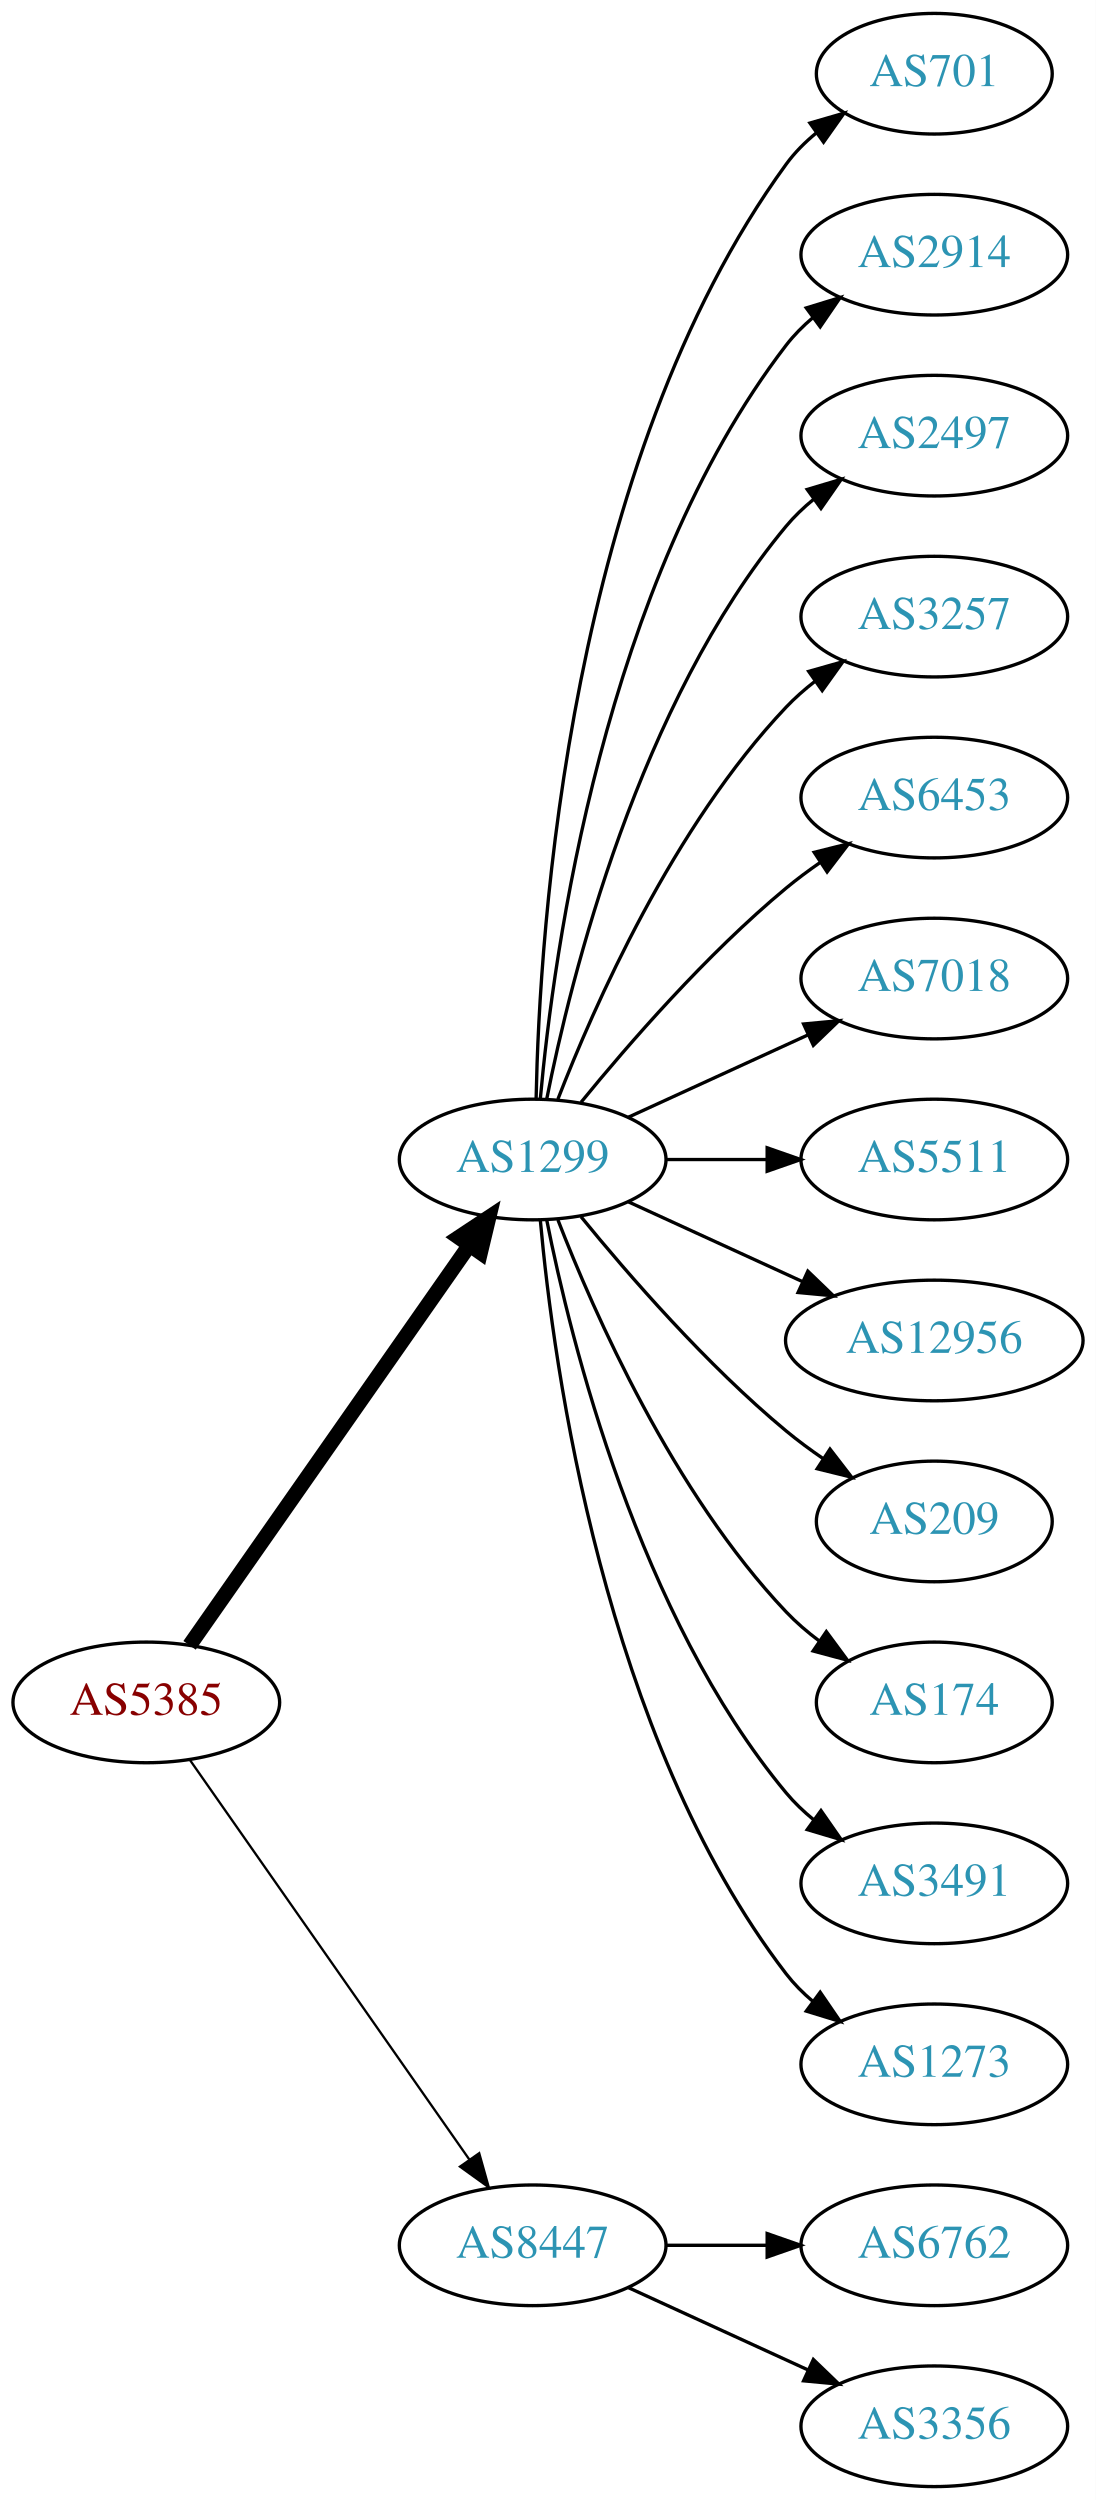
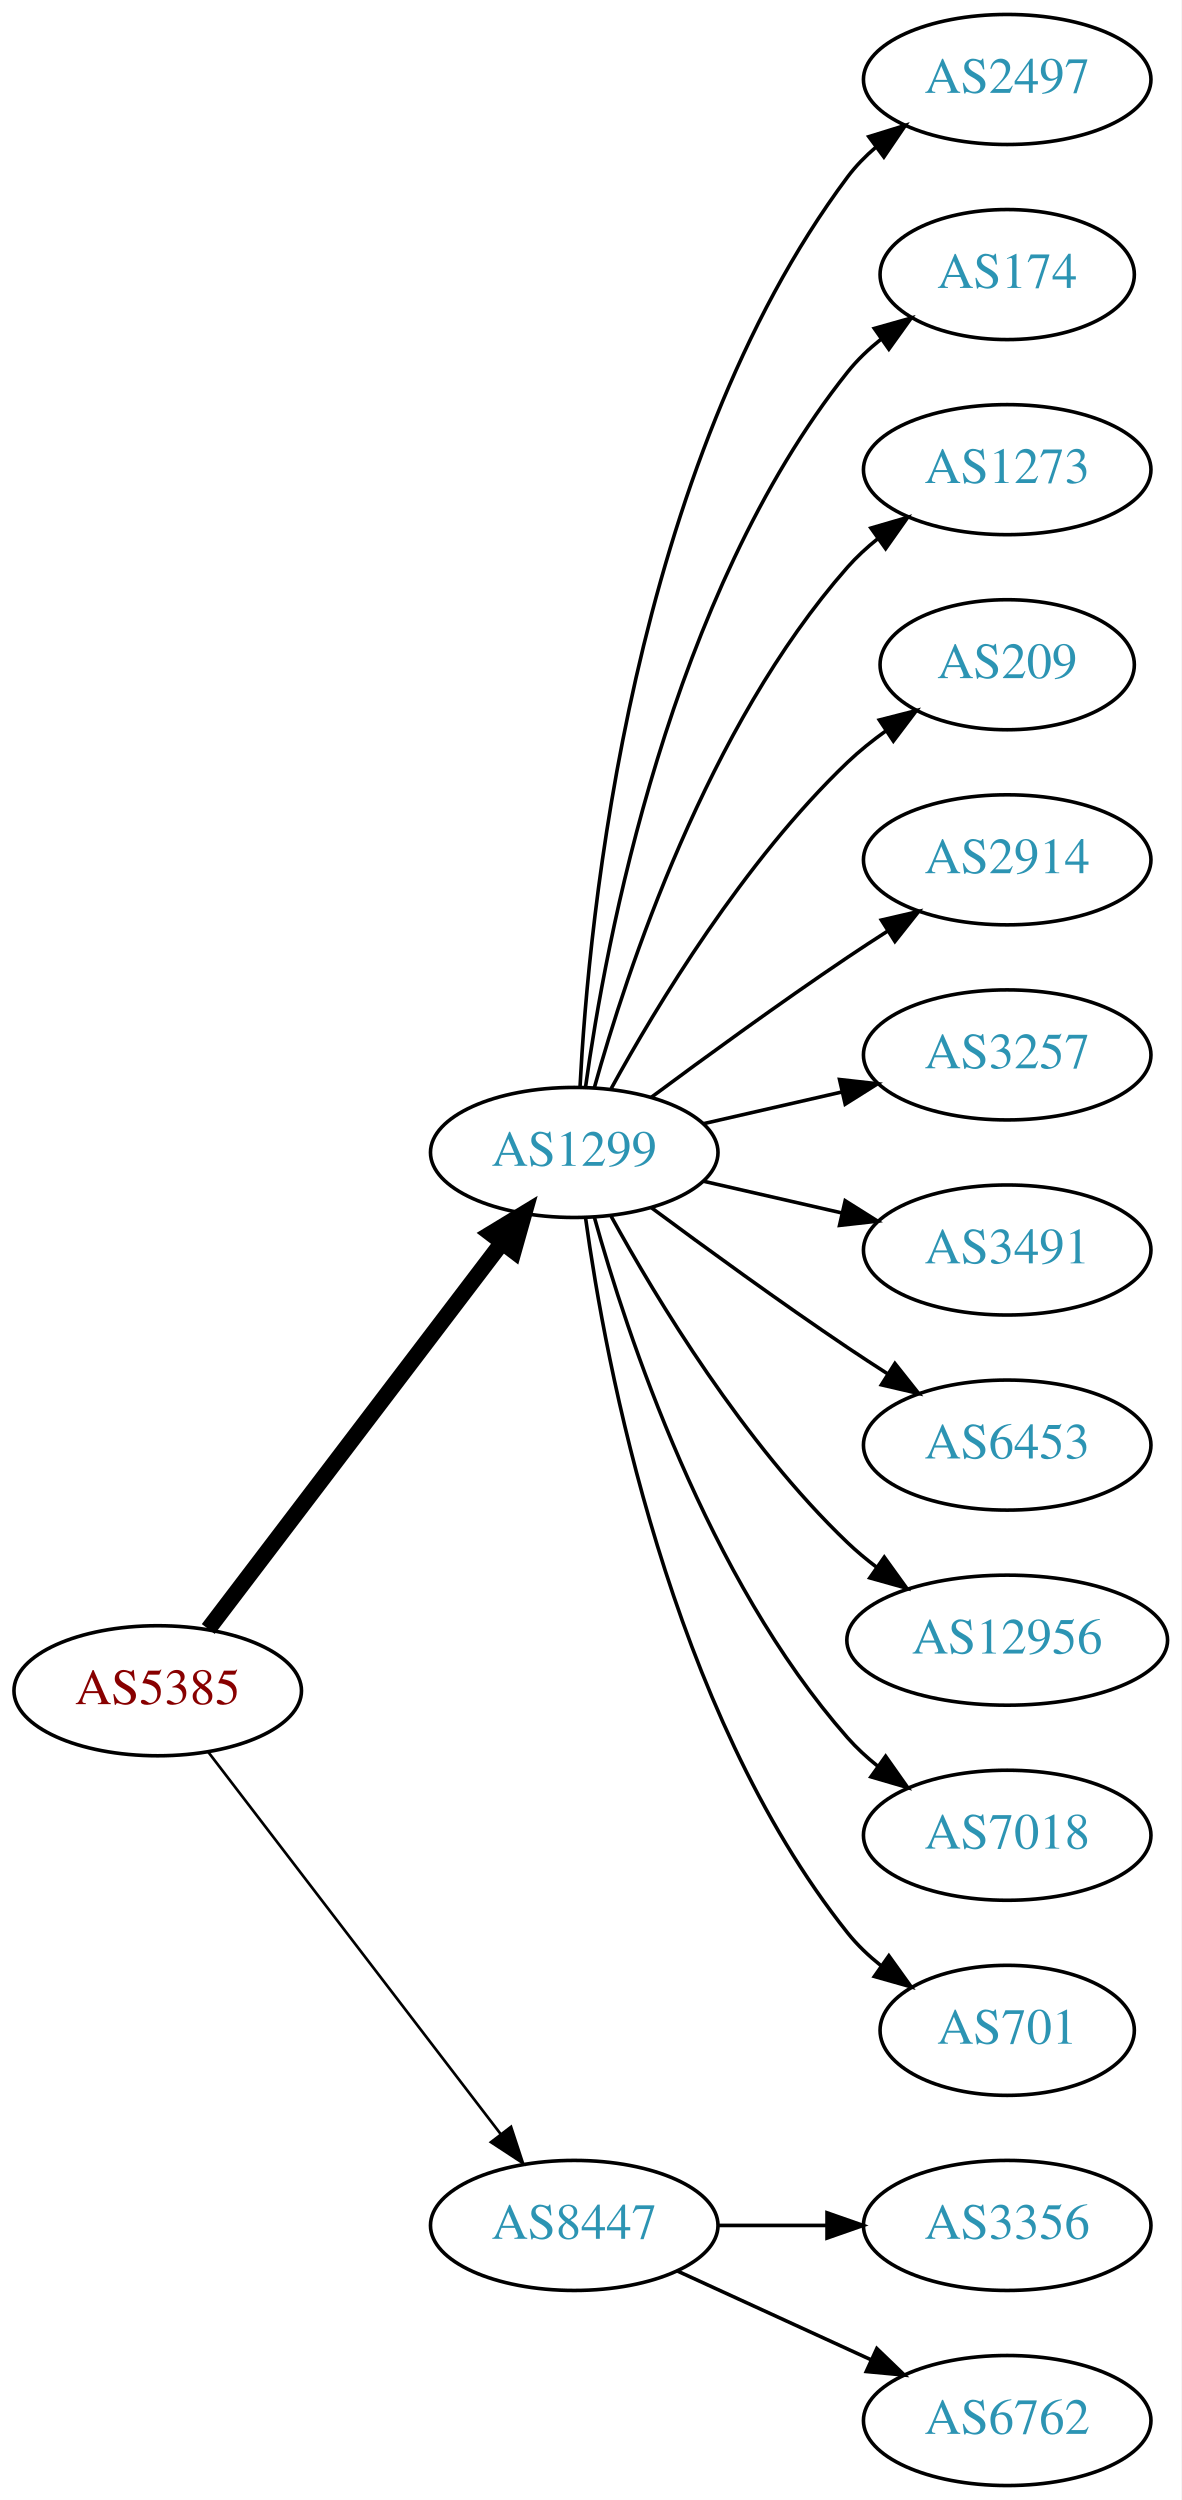
- <svg xmlns="http://www.w3.org/2000/svg" xmlns:xlink="http://www.w3.org/1999/xlink" width="327pt" height="746pt" viewBox="0.00 0.00 326.98 746.00">
-   <g id="graph0" class="graph" transform="scale(1 1) rotate(0) translate(4 742)">
-     <polygon fill="white" stroke="none" points="-4,4 -4,-742 322.978,-742 322.978,4 -4,4" />
+ <svg xmlns="http://www.w3.org/2000/svg" xmlns:xlink="http://www.w3.org/1999/xlink" width="327pt" height="692pt" viewBox="0.00 0.00 326.98 692.00">
+   <g id="graph0" class="graph" transform="scale(1 1) rotate(0) translate(4 688)">
+     <polygon fill="white" stroke="none" points="-4,4 -4,-688 322.978,-688 322.978,4 -4,4" />
    <g id="node1" class="node">
      <g id="a_node1">
        <a xlink:href="/asn/5385" xlink:title="AS5385 ~ Russmedia IT GmbH [AT]">
-           <ellipse fill="#ffffff" stroke="black" cx="39.647" cy="-234" rx="39.794" ry="18" />
-           <text text-anchor="middle" x="39.647" y="-230.3" font-family="Times,serif" font-size="14.00" fill="#880000">AS5385</text>
+           <ellipse fill="#ffffff" stroke="black" cx="39.647" cy="-220" rx="39.794" ry="18" />
+           <text text-anchor="middle" x="39.647" y="-216.3" font-family="Times,serif" font-size="14.00" fill="#880000">AS5385</text>
        </a>
      </g>
    </g>
    <g id="node2" class="node">
      <g id="a_node2">
        <a xlink:href="/asn/1299" xlink:title="AS1299 ~ Telia Carrier [EU]">
-           <ellipse fill="#ffffff" stroke="black" cx="154.939" cy="-396" rx="39.794" ry="18" />
-           <text text-anchor="middle" x="154.939" y="-392.3" font-family="Times,serif" font-size="14.00" fill="#2c94b3">AS1299</text>
+           <ellipse fill="#ffffff" stroke="black" cx="154.939" cy="-369" rx="39.794" ry="18" />
+           <text text-anchor="middle" x="154.939" y="-365.3" font-family="Times,serif" font-size="14.00" fill="#2c94b3">AS1299</text>
        </a>
      </g>
    </g>
    <g id="edge1" class="edge">
-       <path fill="none" stroke="black" stroke-width="4.5" d="M52.557,-251.031C72.478,-279.517 112.668,-336.985 136.018,-370.374" />
-       <polygon fill="black" stroke="black" stroke-width="4.5" points="132.89,-372.772 141.848,-378.71 139.344,-368.258 132.89,-372.772" />
+       <path fill="none" stroke="black" stroke-width="4.5" d="M53.643,-237.092C73.618,-263.364 111.969,-313.802 135.025,-344.125" />
+       <polygon fill="black" stroke="black" stroke-width="4.5" points="131.908,-346.53 141.095,-352.107 138.177,-341.764 131.908,-346.53" />
    </g>
    <g id="node3" class="node">
      <g id="a_node3">
        <a xlink:href="/asn/8447" xlink:title="AS8447 ~ A1 Telekom Austria AG [AT]">
          <ellipse fill="#ffffff" stroke="black" cx="154.939" cy="-72" rx="39.794" ry="18" />
          <text text-anchor="middle" x="154.939" y="-68.3" font-family="Times,serif" font-size="14.00" fill="#2c94b3">AS8447</text>
        </a>
      </g>
    </g>
    <g id="edge2" class="edge">
-       <path fill="none" stroke="black" stroke-width="0.692" d="M52.557,-216.969C72.478,-188.483 112.668,-131.015 136.018,-97.626" />
-       <polygon fill="black" stroke="black" stroke-width="0.692" points="138.985,-99.491 141.848,-89.29 133.249,-95.479 138.985,-99.491" />
+       <path fill="none" stroke="black" stroke-width="0.75" d="M53.643,-203.023C73.512,-177.066 111.562,-127.36 134.656,-97.191" />
+       <polygon fill="black" stroke="black" stroke-width="0.75" points="137.447,-99.303 140.746,-89.235 131.888,-95.049 137.447,-99.303" />
    </g>
    <g id="node4" class="node">
      <g id="a_node4">
-         <a xlink:href="/asn/701" xlink:title="AS701 ~ UUNET [US]">
-           <ellipse fill="#ffffff" stroke="black" cx="274.782" cy="-720" rx="35.194" ry="18" />
-           <text text-anchor="middle" x="274.782" y="-716.3" font-family="Times,serif" font-size="14.00" fill="#2c94b3">AS701</text>
+         <a xlink:href="/asn/2497" xlink:title="AS2497 ~ Internet Initiative Japan Inc. [JP]">
+           <ellipse fill="#ffffff" stroke="black" cx="274.782" cy="-666" rx="39.794" ry="18" />
+           <text text-anchor="middle" x="274.782" y="-662.3" font-family="Times,serif" font-size="14.00" fill="#2c94b3">AS2497</text>
        </a>
      </g>
    </g>
    <g id="edge3" class="edge">
-       <path fill="none" stroke="black" d="M155.971,-414.337C156.945,-464.079 165.663,-603.806 230.586,-693 233.104,-696.459 236.212,-699.575 239.599,-702.354" />
-       <polygon fill="black" stroke="black" points="237.679,-705.284 247.857,-708.229 241.737,-699.58 237.679,-705.284" />
+       <path fill="none" stroke="black" d="M156.531,-387.023C158.908,-433.412 170.826,-558.893 230.586,-639 232.833,-642.013 235.525,-644.769 238.452,-647.272" />
+       <polygon fill="black" stroke="black" points="236.483,-650.169 246.603,-653.303 240.647,-644.542 236.483,-650.169" />
    </g>
    <g id="node5" class="node">
      <g id="a_node5">
-         <a xlink:href="/asn/2914" xlink:title="AS2914 ~ NTT America, Inc. [US]">
-           <ellipse fill="#ffffff" stroke="black" cx="274.782" cy="-666" rx="39.794" ry="18" />
-           <text text-anchor="middle" x="274.782" y="-662.3" font-family="Times,serif" font-size="14.00" fill="#2c94b3">AS2914</text>
+         <a xlink:href="/asn/174" xlink:title="AS174 ~ Cogent Communications [US]">
+           <ellipse fill="#ffffff" stroke="black" cx="274.782" cy="-612" rx="35.194" ry="18" />
+           <text text-anchor="middle" x="274.782" y="-608.3" font-family="Times,serif" font-size="14.00" fill="#2c94b3">AS174</text>
        </a>
      </g>
    </g>
    <g id="edge4" class="edge">
-       <path fill="none" stroke="black" d="M157.223,-414.117C161.122,-457.332 176.139,-568.131 230.586,-639 232.876,-641.981 235.596,-644.716 238.54,-647.205" />
-       <polygon fill="black" stroke="black" points="236.587,-650.113 246.717,-653.218 240.734,-644.473 236.587,-650.113" />
+       <path fill="none" stroke="black" d="M158.079,-387.17C163.579,-426.974 181.404,-523.233 230.586,-585 233.251,-588.347 236.451,-591.393 239.889,-594.132" />
+       <polygon fill="black" stroke="black" points="238.006,-597.087 248.203,-599.965 242.027,-591.357 238.006,-597.087" />
    </g>
    <g id="node6" class="node">
      <g id="a_node6">
-         <a xlink:href="/asn/2497" xlink:title="AS2497 ~ Internet Initiative Japan Inc. [JP]">
-           <ellipse fill="#ffffff" stroke="black" cx="274.782" cy="-612" rx="39.794" ry="18" />
-           <text text-anchor="middle" x="274.782" y="-608.3" font-family="Times,serif" font-size="14.00" fill="#2c94b3">AS2497</text>
+         <a xlink:href="/asn/1273" xlink:title="AS1273 ~ Vodafone Group PLC [EU]">
+           <ellipse fill="#ffffff" stroke="black" cx="274.782" cy="-558" rx="39.794" ry="18" />
+           <text text-anchor="middle" x="274.782" y="-554.3" font-family="Times,serif" font-size="14.00" fill="#2c94b3">AS1273</text>
        </a>
      </g>
    </g>
    <g id="edge5" class="edge">
-       <path fill="none" stroke="black" d="M159.138,-414.073C166.301,-450.141 186.576,-532.125 230.586,-585 232.99,-587.889 235.787,-590.563 238.779,-593.013" />
-       <polygon fill="black" stroke="black" points="236.868,-595.95 247.022,-598.973 240.969,-590.277 236.868,-595.95" />
+       <path fill="none" stroke="black" d="M160.512,-386.946C169.418,-418.995 191.702,-486.842 230.586,-531 233.07,-533.821 235.92,-536.449 238.945,-538.871" />
+       <polygon fill="black" stroke="black" points="237.063,-541.828 247.234,-544.791 241.131,-536.131 237.063,-541.828" />
    </g>
    <g id="node7" class="node">
      <g id="a_node7">
-         <a xlink:href="/asn/3257" xlink:title="AS3257 ~ GTT [DE]">
-           <ellipse fill="#ffffff" stroke="black" cx="274.782" cy="-558" rx="39.794" ry="18" />
-           <text text-anchor="middle" x="274.782" y="-554.3" font-family="Times,serif" font-size="14.00" fill="#2c94b3">AS3257</text>
+         <a xlink:href="/asn/209" xlink:title="AS209 ~ CenturyLink Communications, LLC [US]">
+           <ellipse fill="#ffffff" stroke="black" cx="274.782" cy="-504" rx="35.194" ry="18" />
+           <text text-anchor="middle" x="274.782" y="-500.3" font-family="Times,serif" font-size="14.00" fill="#2c94b3">AS209</text>
        </a>
      </g>
    </g>
    <g id="edge6" class="edge">
-       <path fill="none" stroke="black" d="M162.463,-413.994C173.213,-441.728 196.87,-495.429 230.586,-531 233.172,-533.728 236.089,-536.294 239.157,-538.677" />
-       <polygon fill="black" stroke="black" points="237.312,-541.658 247.506,-544.543 241.336,-535.93 237.312,-541.658" />
+       <path fill="none" stroke="black" d="M165.181,-386.713C177.726,-409.561 201.903,-449.611 230.586,-477 233.84,-480.107 237.507,-483.046 241.293,-485.76" />
+       <polygon fill="black" stroke="black" points="239.396,-488.701 249.661,-491.322 243.271,-482.872 239.396,-488.701" />
    </g>
    <g id="node8" class="node">
      <g id="a_node8">
-         <a xlink:href="/asn/6453" xlink:title="AS6453 ~ TATA COMMUNICATIONS (AMERICA) INC [US]">
-           <ellipse fill="#ffffff" stroke="black" cx="274.782" cy="-504" rx="39.794" ry="18" />
-           <text text-anchor="middle" x="274.782" y="-500.3" font-family="Times,serif" font-size="14.00" fill="#2c94b3">AS6453</text>
+         <a xlink:href="/asn/2914" xlink:title="AS2914 ~ NTT America, Inc. [US]">
+           <ellipse fill="#ffffff" stroke="black" cx="274.782" cy="-450" rx="39.794" ry="18" />
+           <text text-anchor="middle" x="274.782" y="-446.3" font-family="Times,serif" font-size="14.00" fill="#2c94b3">AS2914</text>
        </a>
      </g>
    </g>
    <g id="edge7" class="edge">
-       <path fill="none" stroke="black" d="M169.358,-413.065C183.473,-430.375 206.888,-457.345 230.586,-477 233.802,-479.668 237.303,-482.27 240.873,-484.741" />
-       <polygon fill="black" stroke="black" points="238.951,-487.666 249.23,-490.236 242.797,-481.817 238.951,-487.666" />
+       <path fill="none" stroke="black" d="M176.27,-384.277C191.132,-395.304 211.877,-410.407 230.586,-423 234.135,-425.389 237.885,-427.839 241.634,-430.242" />
+       <polygon fill="black" stroke="black" points="239.96,-433.325 250.282,-435.712 243.702,-427.409 239.96,-433.325" />
    </g>
    <g id="node9" class="node">
      <g id="a_node9">
-         <a xlink:href="/asn/7018" xlink:title="AS7018 ~ AT&amp;T Services, Inc. [US]">
-           <ellipse fill="#ffffff" stroke="black" cx="274.782" cy="-450" rx="39.794" ry="18" />
-           <text text-anchor="middle" x="274.782" y="-446.3" font-family="Times,serif" font-size="14.00" fill="#2c94b3">AS7018</text>
+         <a xlink:href="/asn/3257" xlink:title="AS3257 ~ GTT [DE]">
+           <ellipse fill="#ffffff" stroke="black" cx="274.782" cy="-396" rx="39.794" ry="18" />
+           <text text-anchor="middle" x="274.782" y="-392.3" font-family="Times,serif" font-size="14.00" fill="#2c94b3">AS3257</text>
        </a>
      </g>
    </g>
    <g id="edge8" class="edge">
-       <path fill="none" stroke="black" d="M183.568,-408.661C199.525,-415.973 219.796,-425.261 237.079,-433.181" />
-       <polygon fill="black" stroke="black" points="235.777,-436.435 246.326,-437.419 238.693,-430.071 235.777,-436.435" />
+       <path fill="none" stroke="black" d="M190.659,-376.955C202.659,-379.704 216.28,-382.825 228.972,-385.733" />
+       <polygon fill="black" stroke="black" points="228.375,-389.187 238.904,-388.009 229.938,-382.364 228.375,-389.187" />
    </g>
    <g id="node10" class="node">
      <g id="a_node10">
-         <a xlink:href="/asn/5511" xlink:title="AS5511 ~ Orange S.A. [FR]">
-           <ellipse fill="#ffffff" stroke="black" cx="274.782" cy="-396" rx="39.794" ry="18" />
-           <text text-anchor="middle" x="274.782" y="-392.3" font-family="Times,serif" font-size="14.00" fill="#2c94b3">AS5511</text>
+         <a xlink:href="/asn/3491" xlink:title="AS3491 ~ PCCW Global, Inc. [US]">
+           <ellipse fill="#ffffff" stroke="black" cx="274.782" cy="-342" rx="39.794" ry="18" />
+           <text text-anchor="middle" x="274.782" y="-338.3" font-family="Times,serif" font-size="14.00" fill="#2c94b3">AS3491</text>
        </a>
      </g>
    </g>
    <g id="edge9" class="edge">
-       <path fill="none" stroke="black" d="M194.852,-396C204.405,-396 214.755,-396 224.718,-396" />
-       <polygon fill="black" stroke="black" points="224.91,-399.5 234.91,-396 224.91,-392.5 224.91,-399.5" />
+       <path fill="none" stroke="black" d="M190.659,-361.045C202.659,-358.296 216.28,-355.175 228.972,-352.267" />
+       <polygon fill="black" stroke="black" points="229.938,-355.636 238.904,-349.991 228.375,-348.813 229.938,-355.636" />
    </g>
    <g id="node11" class="node">
      <g id="a_node11">
-         <a xlink:href="/asn/12956" xlink:title="AS12956 ~ TELXIUS [ES]">
-           <ellipse fill="#ffffff" stroke="black" cx="274.782" cy="-342" rx="44.393" ry="18" />
-           <text text-anchor="middle" x="274.782" y="-338.3" font-family="Times,serif" font-size="14.00" fill="#2c94b3">AS12956</text>
+         <a xlink:href="/asn/6453" xlink:title="AS6453 ~ TATA COMMUNICATIONS (AMERICA) INC [US]">
+           <ellipse fill="#ffffff" stroke="black" cx="274.782" cy="-288" rx="39.794" ry="18" />
+           <text text-anchor="middle" x="274.782" y="-284.3" font-family="Times,serif" font-size="14.00" fill="#2c94b3">AS6453</text>
        </a>
      </g>
    </g>
    <g id="edge10" class="edge">
-       <path fill="none" stroke="black" d="M183.568,-383.339C199.066,-376.238 218.633,-367.272 235.579,-359.506" />
-       <polygon fill="black" stroke="black" points="237.049,-362.683 244.682,-355.335 234.133,-356.319 237.049,-362.683" />
+       <path fill="none" stroke="black" d="M176.27,-353.723C191.132,-342.696 211.877,-327.593 230.586,-315 234.135,-312.611 237.885,-310.161 241.634,-307.758" />
+       <polygon fill="black" stroke="black" points="243.702,-310.591 250.282,-302.288 239.96,-304.675 243.702,-310.591" />
    </g>
    <g id="node12" class="node">
      <g id="a_node12">
-         <a xlink:href="/asn/209" xlink:title="AS209 ~ CenturyLink Communications, LLC [US]">
-           <ellipse fill="#ffffff" stroke="black" cx="274.782" cy="-288" rx="35.194" ry="18" />
-           <text text-anchor="middle" x="274.782" y="-284.3" font-family="Times,serif" font-size="14.00" fill="#2c94b3">AS209</text>
+         <a xlink:href="/asn/12956" xlink:title="AS12956 ~ TELXIUS [ES]">
+           <ellipse fill="#ffffff" stroke="black" cx="274.782" cy="-234" rx="44.393" ry="18" />
+           <text text-anchor="middle" x="274.782" y="-230.3" font-family="Times,serif" font-size="14.00" fill="#2c94b3">AS12956</text>
        </a>
      </g>
    </g>
    <g id="edge11" class="edge">
-       <path fill="none" stroke="black" d="M169.358,-378.935C183.473,-361.625 206.888,-334.655 230.586,-315 234.049,-312.128 237.842,-309.331 241.696,-306.692" />
-       <polygon fill="black" stroke="black" points="243.658,-309.592 250.129,-301.203 239.839,-303.725 243.658,-309.592" />
+       <path fill="none" stroke="black" d="M165.181,-351.287C177.726,-328.439 201.903,-288.389 230.586,-261 233.092,-258.607 235.844,-256.313 238.706,-254.145" />
+       <polygon fill="black" stroke="black" points="240.758,-256.982 246.956,-248.39 236.752,-251.241 240.758,-256.982" />
    </g>
    <g id="node13" class="node">
      <g id="a_node13">
-         <a xlink:href="/asn/174" xlink:title="AS174 ~ Cogent Communications [US]">
-           <ellipse fill="#ffffff" stroke="black" cx="274.782" cy="-234" rx="35.194" ry="18" />
-           <text text-anchor="middle" x="274.782" y="-230.3" font-family="Times,serif" font-size="14.00" fill="#2c94b3">AS174</text>
+         <a xlink:href="/asn/7018" xlink:title="AS7018 ~ AT&amp;T Services, Inc. [US]">
+           <ellipse fill="#ffffff" stroke="black" cx="274.782" cy="-180" rx="39.794" ry="18" />
+           <text text-anchor="middle" x="274.782" y="-176.3" font-family="Times,serif" font-size="14.00" fill="#2c94b3">AS7018</text>
        </a>
      </g>
    </g>
    <g id="edge12" class="edge">
-       <path fill="none" stroke="black" d="M162.463,-378.006C173.213,-350.272 196.87,-296.571 230.586,-261 233.529,-257.895 236.902,-254.999 240.438,-252.345" />
-       <polygon fill="black" stroke="black" points="242.567,-255.129 248.857,-246.603 238.623,-249.346 242.567,-255.129" />
+       <path fill="none" stroke="black" d="M160.512,-351.054C169.418,-319.005 191.702,-251.158 230.586,-207 233.07,-204.179 235.92,-201.551 238.945,-199.129" />
+       <polygon fill="black" stroke="black" points="241.131,-201.869 247.234,-193.209 237.063,-196.172 241.131,-201.869" />
    </g>
    <g id="node14" class="node">
      <g id="a_node14">
-         <a xlink:href="/asn/3491" xlink:title="AS3491 ~ PCCW Global, Inc. [US]">
-           <ellipse fill="#ffffff" stroke="black" cx="274.782" cy="-180" rx="39.794" ry="18" />
-           <text text-anchor="middle" x="274.782" y="-176.3" font-family="Times,serif" font-size="14.00" fill="#2c94b3">AS3491</text>
+         <a xlink:href="/asn/701" xlink:title="AS701 ~ UUNET [US]">
+           <ellipse fill="#ffffff" stroke="black" cx="274.782" cy="-126" rx="35.194" ry="18" />
+           <text text-anchor="middle" x="274.782" y="-122.3" font-family="Times,serif" font-size="14.00" fill="#2c94b3">AS701</text>
        </a>
      </g>
    </g>
    <g id="edge13" class="edge">
-       <path fill="none" stroke="black" d="M159.138,-377.927C166.301,-341.859 186.576,-259.875 230.586,-207 232.99,-204.111 235.787,-201.437 238.779,-198.987" />
-       <polygon fill="black" stroke="black" points="240.969,-201.723 247.022,-193.027 236.868,-196.05 240.969,-201.723" />
+       <path fill="none" stroke="black" d="M158.079,-350.83C163.579,-311.026 181.404,-214.767 230.586,-153 233.251,-149.653 236.451,-146.607 239.889,-143.868" />
+       <polygon fill="black" stroke="black" points="242.027,-146.643 248.203,-138.035 238.006,-140.913 242.027,-146.643" />
    </g>
    <g id="node15" class="node">
      <g id="a_node15">
-         <a xlink:href="/asn/1273" xlink:title="AS1273 ~ Vodafone Group PLC [EU]">
-           <ellipse fill="#ffffff" stroke="black" cx="274.782" cy="-126" rx="39.794" ry="18" />
-           <text text-anchor="middle" x="274.782" y="-122.3" font-family="Times,serif" font-size="14.00" fill="#2c94b3">AS1273</text>
+         <a xlink:href="/asn/3356" xlink:title="AS3356 ~ Level 3 Parent, LLC [US]">
+           <ellipse fill="#ffffff" stroke="black" cx="274.782" cy="-72" rx="39.794" ry="18" />
+           <text text-anchor="middle" x="274.782" y="-68.3" font-family="Times,serif" font-size="14.00" fill="#2c94b3">AS3356</text>
        </a>
      </g>
    </g>
    <g id="edge14" class="edge">
-       <path fill="none" stroke="black" d="M157.223,-377.883C161.122,-334.668 176.139,-223.869 230.586,-153 232.876,-150.019 235.596,-147.284 238.54,-144.795" />
-       <polygon fill="black" stroke="black" points="240.734,-147.527 246.717,-138.782 236.587,-141.887 240.734,-147.527" />
+       <path fill="none" stroke="black" d="M194.852,-72C204.405,-72 214.755,-72 224.718,-72" />
+       <polygon fill="black" stroke="black" points="224.91,-75.5 234.91,-72 224.91,-68.5 224.91,-75.5" />
    </g>
    <g id="node16" class="node">
      <g id="a_node16">
        <a xlink:href="/asn/6762" xlink:title="AS6762 ~ TELECOM ITALIA SPARKLE S.p.A. [IT]">
-           <ellipse fill="#ffffff" stroke="black" cx="274.782" cy="-72" rx="39.794" ry="18" />
-           <text text-anchor="middle" x="274.782" y="-68.3" font-family="Times,serif" font-size="14.00" fill="#2c94b3">AS6762</text>
+           <ellipse fill="#ffffff" stroke="black" cx="274.782" cy="-18" rx="39.794" ry="18" />
+           <text text-anchor="middle" x="274.782" y="-14.3" font-family="Times,serif" font-size="14.00" fill="#2c94b3">AS6762</text>
        </a>
      </g>
    </g>
    <g id="edge15" class="edge">
-       <path fill="none" stroke="black" d="M194.852,-72C204.405,-72 214.755,-72 224.718,-72" />
-       <polygon fill="black" stroke="black" points="224.91,-75.5 234.91,-72 224.91,-68.5 224.91,-75.5" />
-     </g>
-     <g id="node17" class="node">
-       <g id="a_node17">
-         <a xlink:href="/asn/3356" xlink:title="AS3356 ~ Level 3 Parent, LLC [US]">
-           <ellipse fill="#ffffff" stroke="black" cx="274.782" cy="-18" rx="39.794" ry="18" />
-           <text text-anchor="middle" x="274.782" y="-14.3" font-family="Times,serif" font-size="14.00" fill="#2c94b3">AS3356</text>
-         </a>
-       </g>
-     </g>
-     <g id="edge16" class="edge">
      <path fill="none" stroke="black" d="M183.568,-59.339C199.525,-52.027 219.796,-42.739 237.079,-34.819" />
      <polygon fill="black" stroke="black" points="238.693,-37.929 246.326,-30.581 235.777,-31.565 238.693,-37.929" />
    </g>
  </g>
</svg>
